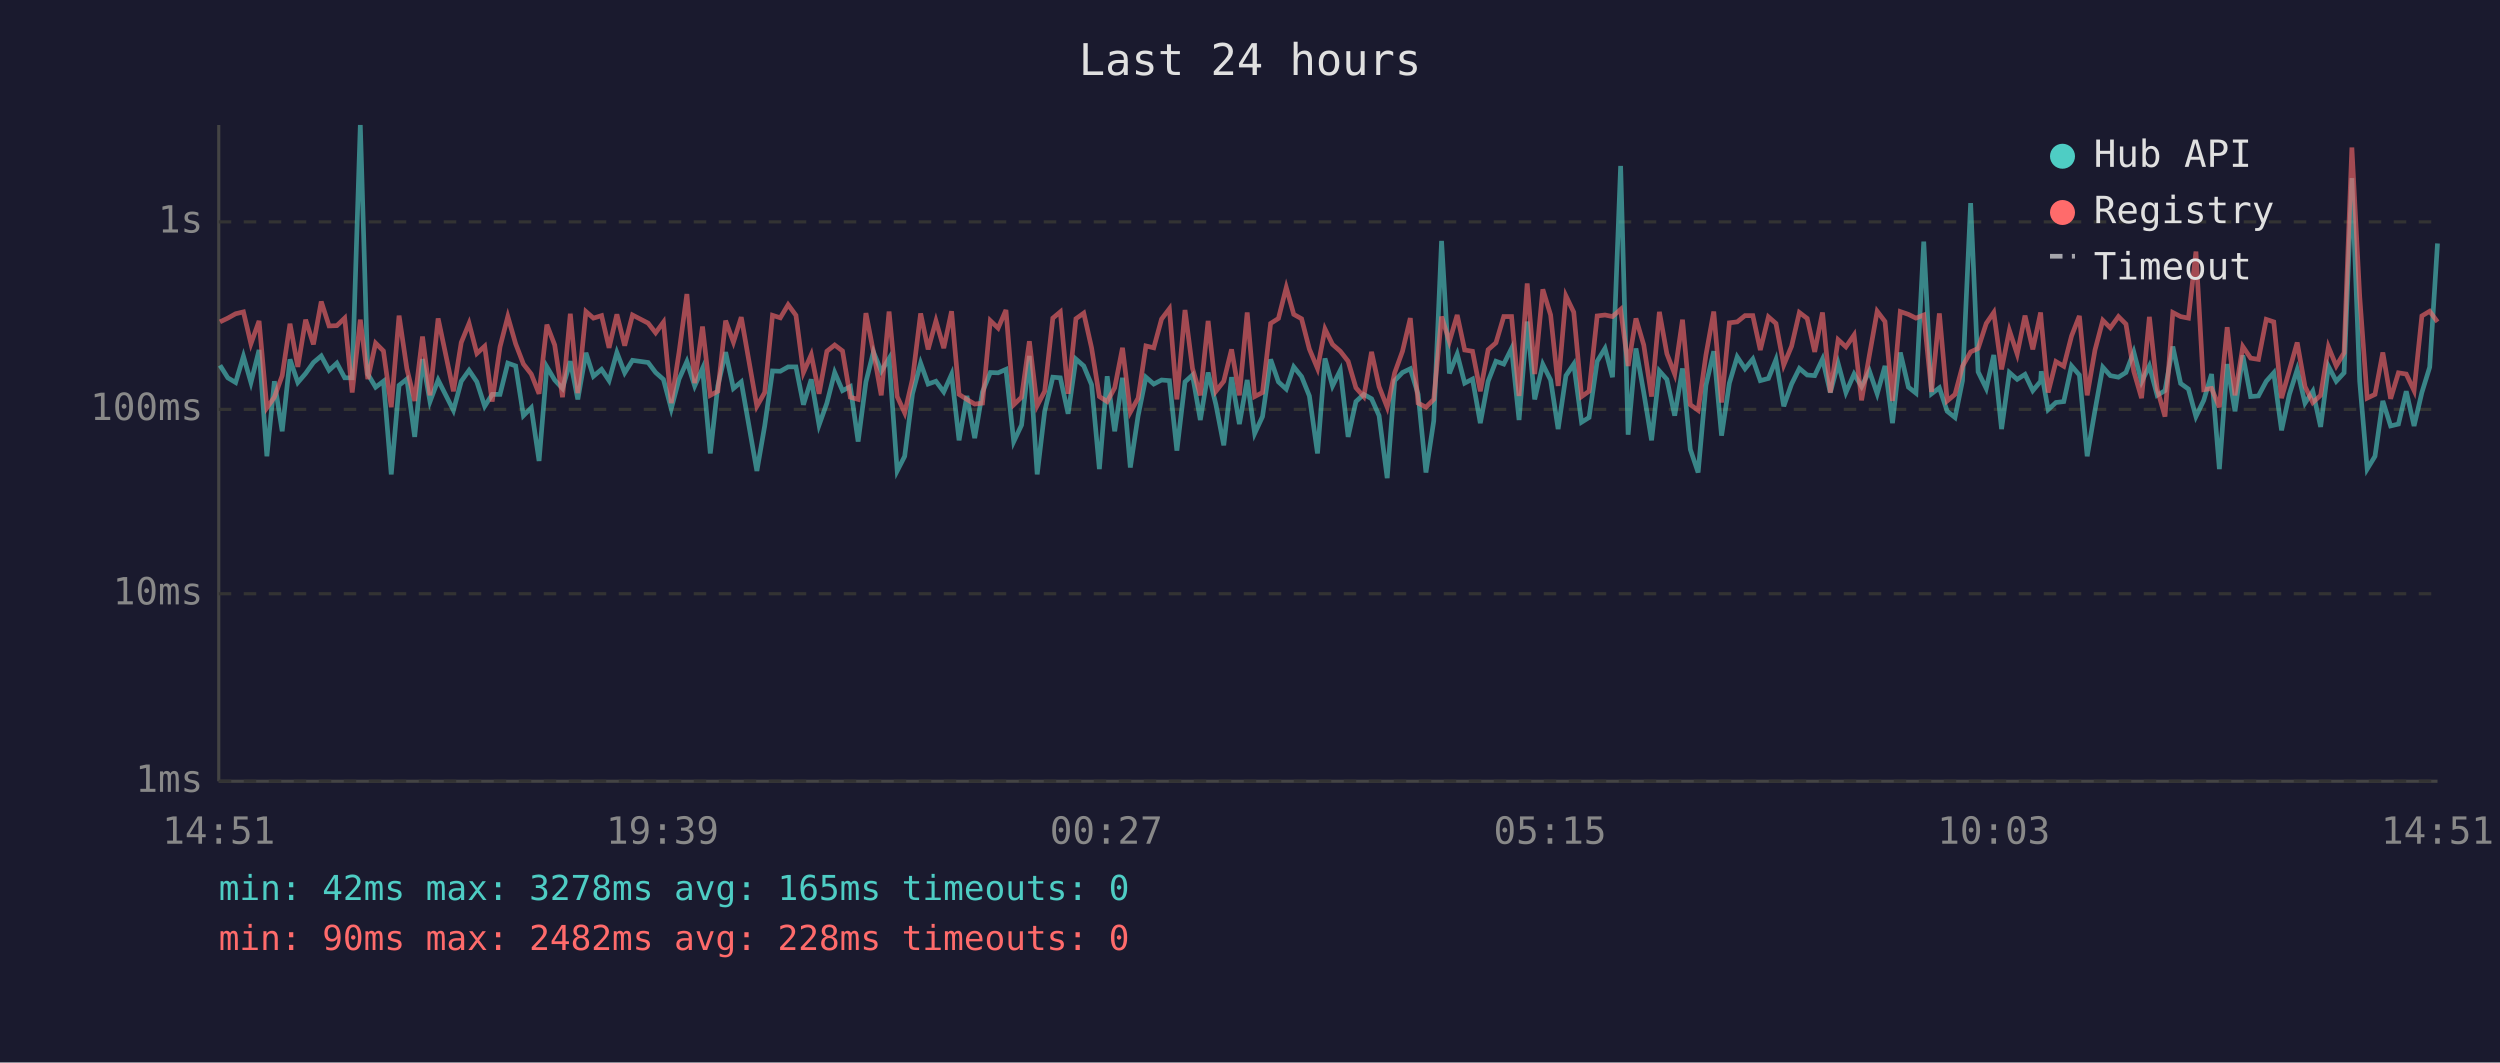
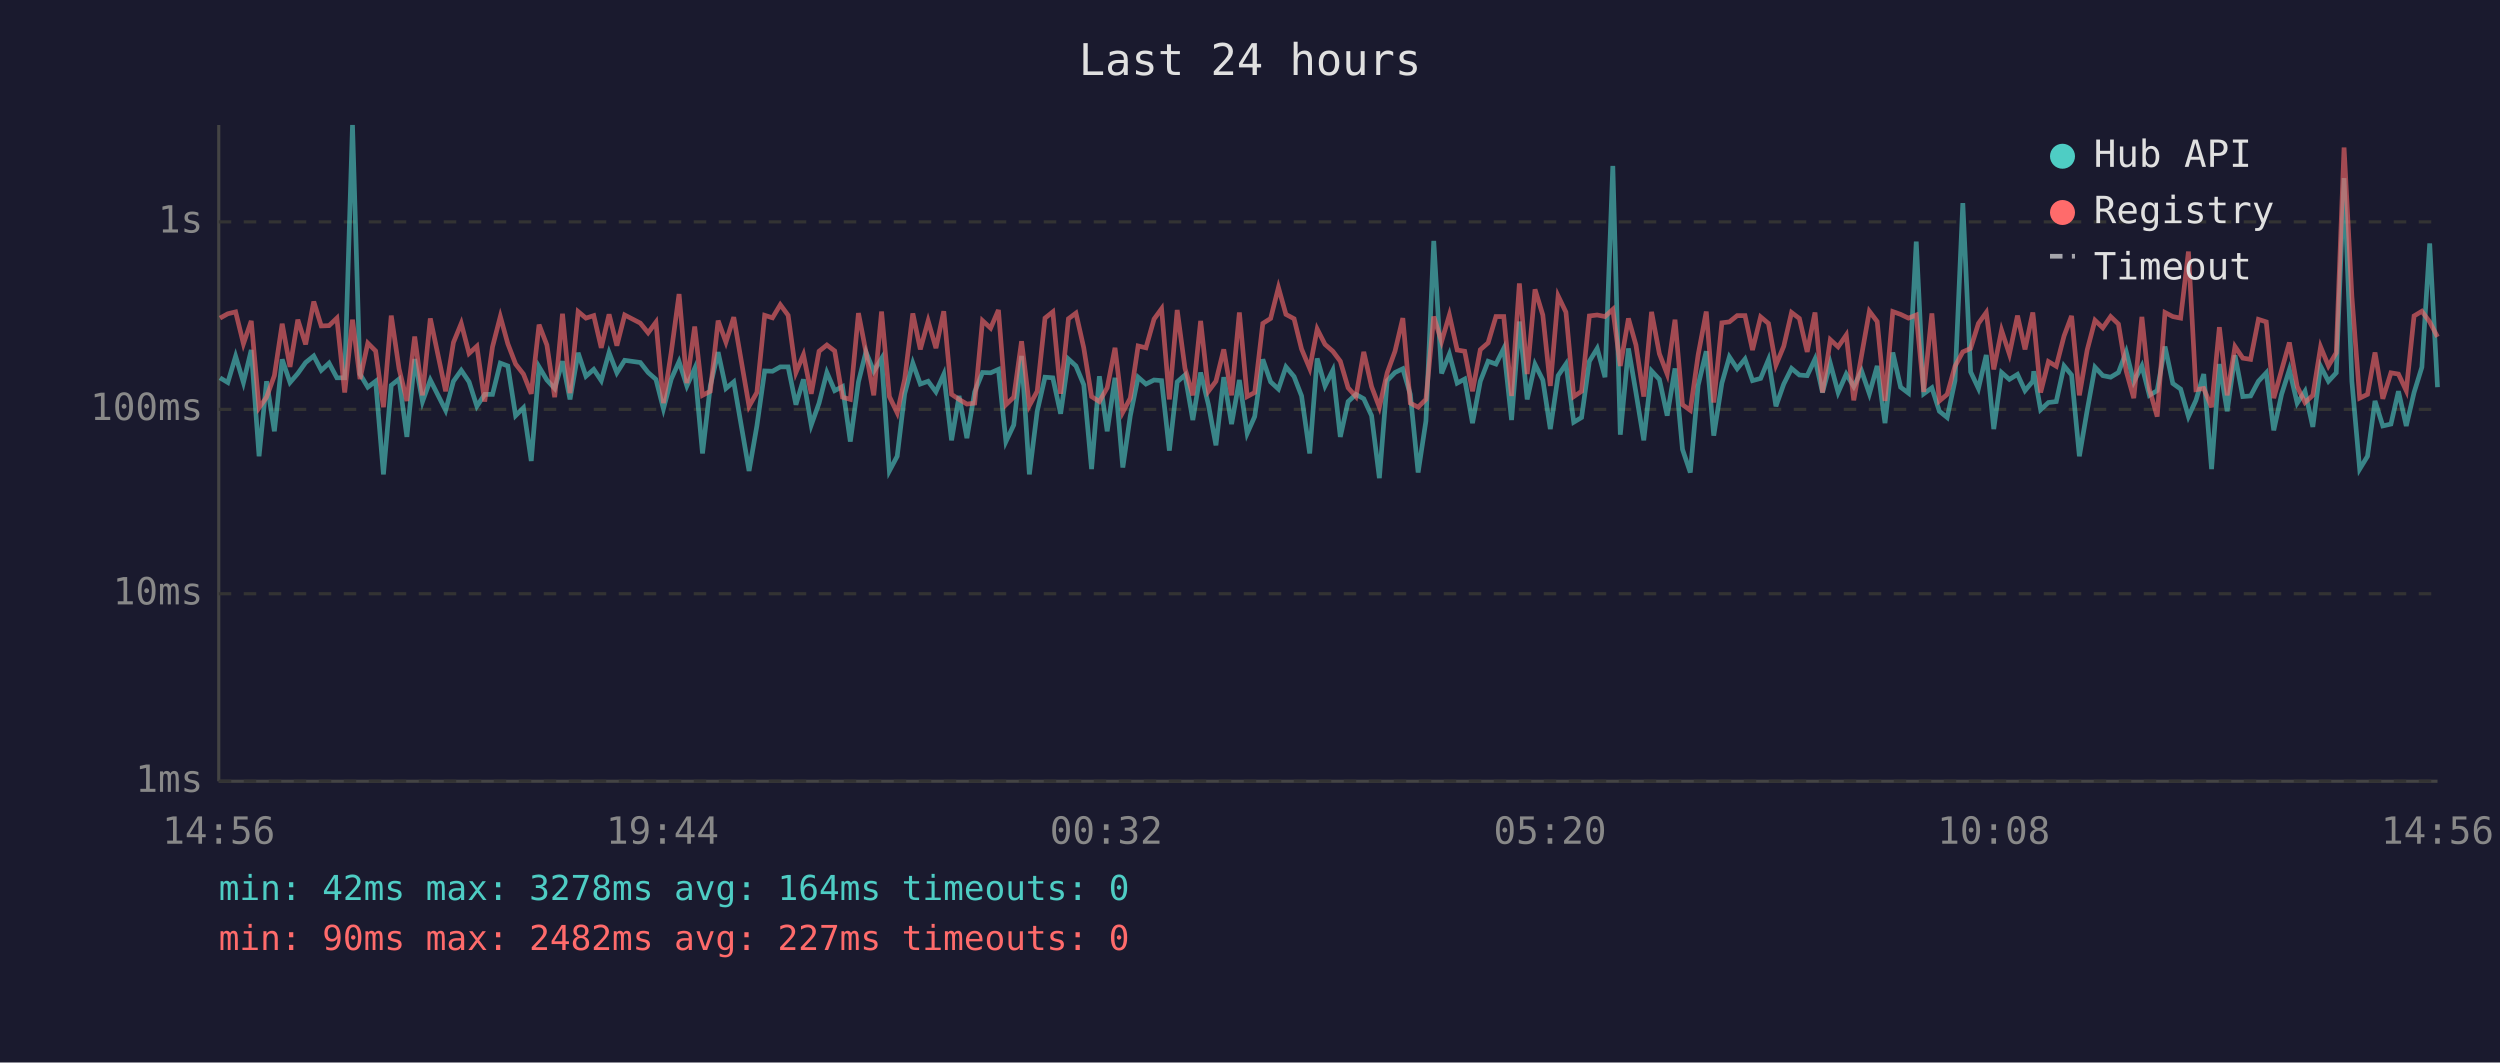
<svg xmlns="http://www.w3.org/2000/svg" viewBox="0 0 800 340" font-family="monospace" font-size="12">
  <rect width="800" height="340" fill="#1a1a2e" />
  <text x="400" y="24" fill="#e0e0e0" font-size="14" text-anchor="middle">Last 24 hours</text>
  <line x1="70" y1="40" x2="70" y2="250" stroke="#444" stroke-width="1" />
  <line x1="70" y1="250" x2="780" y2="250" stroke="#444" stroke-width="1" />
  <line x1="70" y1="250" x2="780" y2="250" stroke="#333" stroke-width="1" stroke-dasharray="4" />
  <text x="65" y="250" fill="#888" text-anchor="end" dominant-baseline="middle">1ms</text>
  <line x1="70" y1="190" x2="780" y2="190" stroke="#333" stroke-width="1" stroke-dasharray="4" />
  <text x="65" y="190" fill="#888" text-anchor="end" dominant-baseline="middle">10ms</text>
  <line x1="70" y1="131" x2="780" y2="131" stroke="#333" stroke-width="1" stroke-dasharray="4" />
  <text x="65" y="131" fill="#888" text-anchor="end" dominant-baseline="middle">100ms</text>
  <line x1="70" y1="71" x2="780" y2="71" stroke="#333" stroke-width="1" stroke-dasharray="4" />
  <text x="65" y="71" fill="#888" text-anchor="end" dominant-baseline="middle">1s</text>
-   <text x="70" y="270" fill="#888" text-anchor="middle">14:51</text>
-   <text x="212" y="270" fill="#888" text-anchor="middle">19:39</text>
-   <text x="354" y="270" fill="#888" text-anchor="middle">00:27</text>
-   <text x="496" y="270" fill="#888" text-anchor="middle">05:15</text>
-   <text x="638" y="270" fill="#888" text-anchor="middle">10:03</text>
-   <text x="780" y="270" fill="#888" text-anchor="middle">14:51</text>
-   <polyline points="70.4,116.9 72.9,120.9 75.4,122.4 77.9,114.0 80.3,122.4 82.9,112.0 85.4,146.0 87.8,122.0 90.3,138.0 92.8,115.0 95.3,122.4 97.8,119.5 100.3,116.0 102.8,113.9 105.3,118.5 107.8,116.2 110.3,120.9 112.7,120.9 115.3,40.0 117.7,119.7 120.2,123.9 122.7,122.0 125.2,151.8 127.7,123.3 130.2,121.3 132.7,139.8 135.2,114.9 137.6,128.5 140.2,121.6 145.1,131.3 147.6,122.0 150.1,118.5 152.6,122.2 155.1,130.0 157.5,126.2 160.0,126.2 162.5,116.2 165.0,117.1 167.5,133.0 170.0,130.5 172.5,147.5 175.0,117.4 177.5,121.6 180.0,124.3 182.5,115.6 184.9,127.8 187.5,112.9 189.9,120.4 192.5,118.2 194.9,121.8 197.4,112.8 199.9,119.3 202.4,115.3 207.4,116.0 209.8,119.2 212.3,121.4 214.8,130.8 217.3,121.3 219.8,115.7 222.3,123.5 224.8,117.9 227.3,145.1 229.7,123.5 232.2,112.7 234.7,124.3 237.2,122.2 242.2,150.7 244.7,136.3 247.2,118.7 249.7,118.8 252.2,117.4 254.7,117.4 257.1,129.5 259.6,121.4 262.1,136.0 264.6,129.0 267.1,119.2 269.6,125.0 272.1,123.7 274.6,141.3 277.1,122.2 279.5,112.6 282.0,118.8 284.5,114.7 287.1,150.7 289.5,146.0 292.0,126.0 294.6,116.2 297.0,122.9 299.5,122.0 302.0,125.4 304.5,119.8 306.9,140.9 309.4,126.7 311.9,140.2 314.4,125.4 316.9,119.2 319.4,119.3 321.9,118.2 324.4,141.3 326.9,136.0 329.4,113.9 331.9,151.8 334.3,131.6 336.9,120.7 339.3,120.9 341.8,132.4 344.3,114.9 346.8,117.1 349.3,123.1 351.8,150.1 354.3,120.4 356.7,138.0 359.2,120.9 361.7,149.6 364.2,133.0 366.7,120.7 369.2,122.9 371.7,121.6 374.2,121.8 376.6,144.2 379.2,122.2 381.6,120.0 384.1,134.4 386.6,119.2 389.1,129.5 391.6,142.5 394.1,120.7 396.6,135.7 399.1,121.6 401.5,138.7 404.0,133.3 406.6,115.0 409.1,122.2 411.6,124.5 414.0,117.4 416.5,120.5 419.0,126.7 421.6,145.1 424.0,114.7 426.4,123.5 428.9,118.5 431.4,139.8 433.9,128.5 436.4,126.2 438.9,127.6 441.3,133.0 443.9,153.0 446.3,121.8 448.8,119.2 451.3,118.0 453.8,126.2 456.3,151.2 458.8,134.7 461.3,77.1 463.8,119.5 466.3,113.3 468.7,122.6 471.2,121.3 473.7,135.4 476.2,122.0 478.7,115.6 481.2,116.5 483.7,111.5 486.1,134.4 488.7,102.9 491.1,127.8 493.7,116.6 496.2,121.6 498.6,137.3 501.1,120.2 503.6,116.5 506.1,135.1 508.5,133.6 511.1,115.6 513.6,111.5 516.0,120.7 518.6,53.1 521.0,139.1 523.5,111.5 526.0,125.6 528.5,140.9 531.0,118.7 533.4,121.4 535.9,133.0 538.4,117.9 540.9,143.8 543.4,151.2 545.9,123.3 548.4,112.4 550.9,139.4 553.4,122.6 555.9,114.2 558.4,118.0 560.9,114.9 563.3,121.8 565.9,121.1 568.3,115.1 570.8,130.0 573.3,122.9 575.8,117.9 578.3,120.0 580.7,120.2 583.2,114.9 585.7,125.6 588.2,116.3 590.7,125.6 593.3,119.7 595.7,123.7 598.2,118.7 600.7,126.0 603.2,117.1 605.6,135.4 608.1,112.8 610.7,123.9 613.1,125.8 615.6,77.3 618.1,126.0 620.6,124.1 623.1,131.6 625.6,133.6 628.0,121.8 630.6,65.0 633.0,119.0 635.6,124.3 638.0,113.6 640.5,137.3 643.0,119.2 645.5,121.4 648.0,119.8 650.5,125.0 653.0,122.0 653.2,118.8 655.4,131.1 657.9,128.8 660.4,128.5 662.9,117.1 665.4,120.0 667.9,146.0 670.4,131.3 672.9,117.5 675.3,120.2 677.9,120.7 680.3,119.2 682.8,112.6 685.3,122.2 687.8,117.1 690.3,126.5 692.8,125.0 695.3,110.9 697.8,122.7 700.3,124.5 702.7,133.3 705.2,128.1 707.7,119.7 710.2,150.1 712.7,116.5 715.2,131.6 717.7,113.7 720.2,126.9 722.7,126.7 725.2,122.0 727.6,119.3 730.1,137.7 732.6,126.2 735.1,118.3 737.6,129.0 740.1,125.2 742.6,136.6 745.1,117.2 747.6,122.0 750.1,119.3 752.6,57.0 755.1,122.0 757.5,150.1 760.0,146.0 762.5,128.3 765.0,136.3 767.5,135.7 770.0,125.2 772.5,136.3 775.0,125.6 777.5,117.5 780.0,77.9" fill="none" stroke="#4ecdc4" stroke-width="1.5" opacity="0.6" />
-   <polyline points="70.4,103.0 72.9,101.8 75.4,100.4 77.9,99.8 80.3,110.0 82.9,102.7 85.4,130.5 87.8,127.1 90.3,120.2 92.8,103.6 95.3,117.4 97.8,102.3 100.3,110.2 102.8,96.5 105.3,104.3 107.8,104.2 110.3,101.8 112.7,125.6 115.3,102.3 117.7,121.3 120.2,109.8 122.7,112.3 125.2,130.3 127.7,101.0 130.2,118.0 132.7,128.3 135.2,107.7 137.6,126.5 140.2,101.9 145.1,125.2 147.6,109.6 150.1,103.5 152.6,113.1 155.1,110.8 157.5,128.5 160.0,111.0 162.5,101.3 165.0,110.0 167.5,116.5 170.0,119.7 172.5,126.0 175.0,103.9 177.5,110.4 180.0,127.1 182.5,100.4 184.9,125.8 187.5,99.7 189.9,101.8 192.5,101.0 194.9,111.3 197.4,100.6 199.9,110.6 202.4,100.8 207.4,103.4 209.8,106.5 212.3,103.1 214.8,129.0 217.3,112.7 219.8,94.1 222.3,122.6 224.8,104.5 227.3,126.5 229.7,125.2 232.2,102.6 234.7,109.5 237.2,101.5 242.2,130.0 244.7,125.6 247.2,100.9 249.7,101.7 252.2,97.5 254.7,100.9 257.1,119.2 259.6,113.5 262.1,126.0 264.6,112.4 267.1,110.4 269.6,112.3 272.1,127.1 274.6,127.8 277.1,100.2 279.5,112.6 282.0,126.5 284.5,99.7 287.1,126.9 289.5,132.1 292.0,121.3 294.6,100.3 297.0,111.8 299.5,102.7 302.0,111.4 304.5,99.6 306.9,126.2 309.4,127.8 311.9,129.3 314.4,129.0 316.9,102.6 319.4,105.0 321.9,99.2 324.4,129.5 326.9,127.1 329.4,109.2 331.9,129.8 334.3,125.2 336.9,101.8 339.3,99.8 341.8,126.0 344.3,102.0 346.8,100.2 349.3,111.3 351.8,126.9 354.3,128.5 356.7,124.1 359.2,111.3 361.7,131.9 364.2,127.4 366.7,110.7 369.2,111.3 371.7,102.1 374.2,98.8 376.6,127.8 379.2,99.2 381.6,117.9 384.1,126.5 386.6,102.7 389.1,125.2 391.6,122.0 394.1,111.8 396.6,126.5 399.1,100.0 401.5,126.9 404.0,125.6 406.6,103.5 409.1,101.9 411.6,92.0 414.0,100.6 416.5,102.0 419.0,111.7 421.6,117.9 424.0,105.3 426.4,110.2 428.9,112.4 431.4,115.6 433.9,124.1 436.4,126.9 438.9,112.6 441.3,123.7 443.9,130.3 446.3,119.3 448.8,112.4 451.3,101.8 453.8,129.0 456.3,130.3 458.8,127.8 461.3,101.3 463.8,109.3 466.3,100.8 468.7,112.0 471.2,112.4 473.7,125.2 476.2,111.9 478.7,109.7 481.2,101.3 483.7,101.3 486.1,126.7 488.7,90.7 491.1,119.7 493.7,92.6 496.2,100.8 498.6,123.5 501.1,94.7 503.6,99.9 506.1,126.9 508.5,125.2 511.1,101.1 513.6,100.8 516.0,101.3 518.6,99.0 521.0,117.1 523.5,101.9 526.0,110.4 528.5,126.9 531.0,99.8 533.4,113.2 535.9,119.7 538.4,102.3 540.9,129.5 543.4,131.3 545.9,113.6 548.4,99.7 550.9,128.8 553.4,103.3 555.9,103.0 558.4,101.0 560.9,101.0 563.3,112.0 565.9,101.4 568.3,103.5 570.8,116.8 573.3,110.8 575.8,100.0 578.3,101.9 580.7,112.6 583.2,100.0 585.7,125.6 588.2,108.7 590.7,111.0 593.3,107.2 595.7,128.1 598.2,113.7 600.7,99.6 603.2,102.9 605.6,128.3 608.1,99.7 610.7,100.6 613.1,101.8 615.6,100.8 618.1,125.4 620.6,100.3 623.1,128.3 625.6,126.2 628.0,117.2 630.6,112.6 633.0,111.5 635.6,103.5 638.0,100.0 640.5,118.2 643.0,105.7 645.5,113.3 648.0,101.0 650.5,111.8 653.0,100.0 653.2,102.7 655.4,125.6 657.9,115.7 660.4,117.2 662.9,107.5 665.4,101.1 667.9,126.5 670.4,112.0 672.9,102.5 675.3,104.9 677.9,101.3 680.3,103.7 682.8,118.8 685.3,127.4 687.8,101.4 690.3,124.5 692.8,133.3 695.3,100.0 697.8,101.3 700.3,101.8 702.7,80.5 705.2,124.7 707.7,124.3 710.2,130.3 712.7,104.7 715.2,126.5 717.7,110.9 720.2,114.6 722.7,115.0 725.2,102.2 727.6,103.0 730.1,127.4 732.6,118.5 735.1,109.6 737.6,123.7 740.1,128.8 742.6,126.5 745.1,111.0 747.6,117.1 750.1,112.9 752.6,47.2 755.1,94.8 757.5,127.4 760.0,126.2 762.5,112.8 765.0,127.6 767.5,119.3 770.0,119.7 772.5,125.0 775.0,101.1 777.5,99.6 780.0,103.0" fill="none" stroke="#ff6b6b" stroke-width="1.5" opacity="0.6" />
+   <text x="70" y="270" fill="#888" text-anchor="middle">14:56</text>
+   <text x="212" y="270" fill="#888" text-anchor="middle">19:44</text>
+   <text x="354" y="270" fill="#888" text-anchor="middle">00:32</text>
+   <text x="496" y="270" fill="#888" text-anchor="middle">05:20</text>
+   <text x="638" y="270" fill="#888" text-anchor="middle">10:08</text>
+   <text x="780" y="270" fill="#888" text-anchor="middle">14:56</text>
+   <polyline points="70.4,120.9 72.9,122.4 75.4,114.0 77.9,122.4 80.4,112.0 82.9,146.0 85.3,122.0 87.8,138.0 90.3,115.0 92.8,122.4 95.3,119.5 97.8,116.0 100.4,113.9 102.8,118.5 105.3,116.2 107.8,120.9 110.3,120.9 112.8,40.0 115.2,119.7 117.7,123.9 120.2,122.0 122.7,151.8 125.2,123.3 127.7,121.3 130.2,139.8 132.7,114.9 135.2,128.5 137.7,121.6 142.6,131.3 145.1,122.0 147.6,118.5 150.1,122.2 152.6,130.0 155.1,126.2 157.6,126.2 160.1,116.2 162.5,117.1 165.0,133.0 167.5,130.5 170.0,147.5 172.5,117.4 175.0,121.6 177.5,124.3 180.0,115.6 182.4,127.8 185.0,112.9 187.5,120.4 190.0,118.2 192.4,121.8 194.9,112.8 197.4,119.3 199.9,115.3 204.9,116.0 207.4,119.2 209.9,121.4 212.3,130.8 214.8,121.3 217.3,115.7 219.8,123.5 222.3,117.9 224.8,145.1 227.3,123.5 229.8,112.7 232.3,124.3 234.8,122.2 239.7,150.7 242.2,136.3 244.7,118.7 247.2,118.8 249.7,117.4 252.2,117.4 254.7,129.5 257.1,121.4 259.6,136.0 262.1,129.0 264.6,119.2 267.1,125.0 269.6,123.7 272.1,141.3 274.7,122.2 277.1,112.6 279.6,118.8 282.1,114.7 284.6,150.7 287.1,146.0 289.5,126.0 292.1,116.2 294.5,122.9 297.0,122.0 299.5,125.4 302.0,119.8 304.5,140.9 306.9,126.7 309.4,140.2 311.9,125.4 314.4,119.2 317.0,119.3 319.5,118.2 321.9,141.3 324.4,136.0 326.9,113.9 329.4,151.8 331.9,131.6 334.4,120.7 336.9,120.9 339.4,132.4 341.9,114.9 344.3,117.1 346.8,123.1 349.3,150.1 351.8,120.4 354.3,138.0 356.8,120.9 359.3,149.6 361.7,133.0 364.2,120.7 366.7,122.9 369.3,121.6 371.7,121.8 374.2,144.2 376.7,122.2 379.2,120.0 381.7,134.4 384.2,119.2 386.7,129.5 389.1,142.5 391.6,120.7 394.1,135.7 396.6,121.6 399.1,138.7 401.5,133.3 404.1,115.0 406.6,122.2 409.1,124.5 411.5,117.4 414.1,120.5 416.5,126.7 419.1,145.1 421.5,114.7 424.0,123.5 426.5,118.5 428.9,139.8 431.4,128.5 433.9,126.2 436.4,127.6 438.9,133.0 441.4,153.0 443.9,121.8 446.4,119.2 448.9,118.0 451.3,126.2 453.8,151.2 456.3,134.7 458.8,77.1 461.3,119.5 463.8,113.3 466.3,122.6 468.7,121.3 471.2,135.4 473.7,122.0 476.2,115.6 478.7,116.5 481.2,111.5 483.7,134.4 486.2,102.9 488.7,127.8 491.2,116.6 493.7,121.6 496.1,137.3 498.6,120.2 501.1,116.5 503.6,135.1 506.1,133.6 508.6,115.6 511.1,111.5 513.6,120.7 516.1,53.1 518.5,139.1 521.1,111.5 523.5,125.6 526.0,140.9 528.5,118.7 531.0,121.4 533.5,133.0 536.0,117.9 538.4,143.8 540.9,151.2 543.4,123.3 546.0,112.4 548.4,139.4 551.0,122.6 553.4,114.2 555.9,118.0 558.4,114.9 560.8,121.8 563.4,121.1 565.9,115.1 568.3,130.0 570.8,122.9 573.3,117.9 575.8,120.0 578.3,120.2 580.8,114.9 583.2,125.6 585.7,116.3 588.2,125.6 590.8,119.7 593.2,123.7 595.7,118.7 598.2,126.0 600.7,117.1 603.2,135.4 605.7,112.8 608.2,123.9 610.7,125.8 613.2,77.3 615.6,126.0 618.2,124.1 620.6,131.6 623.1,133.6 625.6,121.8 628.1,65.0 630.6,119.0 633.1,124.3 635.6,113.6 638.0,137.3 640.5,119.2 643.0,121.4 645.6,119.8 648.0,125.0 650.5,122.0 650.8,118.8 653.0,131.1 655.5,128.8 658.0,128.5 660.5,117.1 662.9,120.0 665.4,146.0 667.9,131.3 670.4,117.5 672.9,120.2 675.4,120.7 677.9,119.2 680.4,112.6 682.8,122.2 685.4,117.1 687.8,126.5 690.3,125.0 692.8,110.9 695.3,122.7 697.8,124.5 700.3,133.3 702.7,128.1 705.2,119.7 707.7,150.1 710.2,116.5 712.7,131.6 715.2,113.7 717.7,126.9 720.2,126.7 722.7,122.0 725.2,119.3 727.6,137.7 730.1,126.2 732.6,118.3 735.1,129.0 737.6,125.2 740.1,136.6 742.6,117.2 745.1,122.0 747.6,119.3 750.1,57.0 752.6,122.0 755.1,150.1 757.6,146.0 760.0,128.3 762.5,136.3 765.1,135.7 767.5,125.2 770.0,136.3 772.5,125.6 775.0,117.5 777.5,77.9 780.0,123.9" fill="none" stroke="#4ecdc4" stroke-width="1.5" opacity="0.6" />
+   <polyline points="70.4,101.8 72.9,100.4 75.4,99.8 77.9,110.0 80.4,102.7 82.9,130.5 85.3,127.1 87.8,120.2 90.3,103.6 92.8,117.4 95.3,102.3 97.8,110.2 100.4,96.5 102.8,104.3 105.3,104.2 107.8,101.8 110.3,125.6 112.8,102.3 115.2,121.3 117.7,109.8 120.2,112.3 122.7,130.3 125.2,101.0 127.7,118.0 130.2,128.3 132.7,107.7 135.2,126.5 137.7,101.9 142.6,125.2 145.1,109.6 147.6,103.5 150.1,113.1 152.6,110.8 155.1,128.5 157.6,111.0 160.1,101.3 162.5,110.0 165.0,116.5 167.5,119.7 170.0,126.0 172.5,103.9 175.0,110.4 177.5,127.1 180.0,100.4 182.4,125.8 185.0,99.7 187.5,101.8 190.0,101.0 192.4,111.3 194.9,100.6 197.4,110.6 199.9,100.8 204.9,103.4 207.4,106.5 209.9,103.1 212.3,129.0 214.8,112.7 217.3,94.1 219.8,122.6 222.3,104.5 224.8,126.5 227.3,125.2 229.8,102.6 232.3,109.5 234.8,101.5 239.7,130.0 242.2,125.6 244.7,100.9 247.2,101.7 249.7,97.5 252.2,100.9 254.7,119.2 257.1,113.5 259.6,126.0 262.1,112.4 264.6,110.4 267.1,112.3 269.6,127.1 272.1,127.8 274.7,100.2 277.1,112.6 279.6,126.5 282.1,99.7 284.6,126.9 287.1,132.1 289.5,121.3 292.1,100.3 294.5,111.8 297.0,102.7 299.5,111.4 302.0,99.6 304.5,126.2 306.9,127.8 309.4,129.3 311.9,129.0 314.4,102.6 317.0,105.0 319.5,99.2 321.9,129.5 324.4,127.1 326.9,109.2 329.4,129.8 331.9,125.2 334.4,101.8 336.9,99.8 339.4,126.0 341.9,102.0 344.3,100.2 346.8,111.3 349.3,126.9 351.8,128.5 354.3,124.1 356.8,111.3 359.3,131.9 361.7,127.4 364.2,110.7 366.7,111.3 369.3,102.1 371.7,98.8 374.2,127.8 376.7,99.2 379.2,117.9 381.7,126.5 384.2,102.7 386.7,125.2 389.1,122.0 391.6,111.8 394.1,126.5 396.6,100.0 399.1,126.9 401.5,125.6 404.1,103.5 406.6,101.9 409.1,92.0 411.5,100.6 414.1,102.0 416.5,111.7 419.1,117.9 421.5,105.3 424.0,110.2 426.5,112.4 428.9,115.6 431.4,124.1 433.9,126.9 436.4,112.6 438.9,123.7 441.4,130.3 443.9,119.3 446.4,112.4 448.9,101.8 451.3,129.0 453.8,130.3 456.3,127.8 458.8,101.3 461.3,109.3 463.8,100.8 466.3,112.0 468.7,112.4 471.2,125.2 473.7,111.9 476.2,109.7 478.7,101.3 481.2,101.3 483.7,126.7 486.2,90.7 488.7,119.7 491.2,92.6 493.7,100.8 496.1,123.5 498.6,94.7 501.1,99.9 503.6,126.9 506.1,125.2 508.6,101.1 511.1,100.8 513.6,101.3 516.1,99.0 518.5,117.1 521.1,101.9 523.5,110.4 526.0,126.9 528.5,99.8 531.0,113.2 533.5,119.7 536.0,102.3 538.4,129.5 540.9,131.3 543.4,113.6 546.0,99.7 548.4,128.8 551.0,103.3 553.4,103.0 555.9,101.0 558.4,101.0 560.8,112.0 563.4,101.4 565.9,103.5 568.3,116.8 570.8,110.8 573.3,100.0 575.8,101.9 578.3,112.6 580.8,100.0 583.2,125.6 585.7,108.7 588.2,111.0 590.8,107.2 593.2,128.1 595.7,113.7 598.2,99.6 600.7,102.9 603.2,128.3 605.7,99.7 608.2,100.6 610.7,101.8 613.2,100.8 615.6,125.4 618.2,100.3 620.6,128.3 623.1,126.2 625.6,117.2 628.1,112.6 630.6,111.5 633.1,103.5 635.6,100.0 638.0,118.2 640.5,105.7 643.0,113.3 645.6,101.0 648.0,111.8 650.5,100.0 650.8,102.7 653.0,125.6 655.5,115.7 658.0,117.2 660.5,107.5 662.9,101.1 665.4,126.5 667.9,112.0 670.4,102.5 672.9,104.9 675.4,101.3 677.9,103.7 680.4,118.8 682.8,127.4 685.4,101.4 687.8,124.5 690.3,133.3 692.8,100.0 695.3,101.3 697.8,101.8 700.3,80.5 702.7,124.7 705.2,124.3 707.7,130.3 710.2,104.7 712.7,126.5 715.2,110.9 717.7,114.6 720.2,115.0 722.7,102.2 725.2,103.0 727.6,127.4 730.1,118.5 732.6,109.6 735.1,123.7 737.6,128.8 740.1,126.5 742.6,111.0 745.1,117.1 747.6,112.9 750.1,47.2 752.6,94.8 755.1,127.4 757.6,126.2 760.0,112.8 762.5,127.6 765.1,119.3 767.5,119.7 770.0,125.0 772.5,101.1 775.0,99.6 777.5,103.0 780.0,107.8" fill="none" stroke="#ff6b6b" stroke-width="1.5" opacity="0.6" />
  <circle cx="660" cy="50" r="4" fill="#4ecdc4" />
  <text x="670" y="50" fill="#e0e0e0" dominant-baseline="middle">Hub API</text>
  <circle cx="660" cy="68" r="4" fill="#ff6b6b" />
  <text x="670" y="68" fill="#e0e0e0" dominant-baseline="middle">Registry</text>
  <line x1="656" y1="82" x2="664" y2="82" stroke="#e0e0e0" stroke-width="1.5" stroke-dasharray="4,3" opacity="0.7" />
  <text x="670" y="86" fill="#e0e0e0" dominant-baseline="middle">Timeout</text>
-   <text x="70" y="288" fill="#4ecdc4" font-size="11">min: 42ms  max: 3278ms  avg: 165ms  timeouts: 0</text>
-   <text x="70" y="304" fill="#ff6b6b" font-size="11">min: 90ms  max: 2482ms  avg: 228ms  timeouts: 0</text>
+   <text x="70" y="288" fill="#4ecdc4" font-size="11">min: 42ms  max: 3278ms  avg: 164ms  timeouts: 0</text>
+   <text x="70" y="304" fill="#ff6b6b" font-size="11">min: 90ms  max: 2482ms  avg: 227ms  timeouts: 0</text>
</svg>
